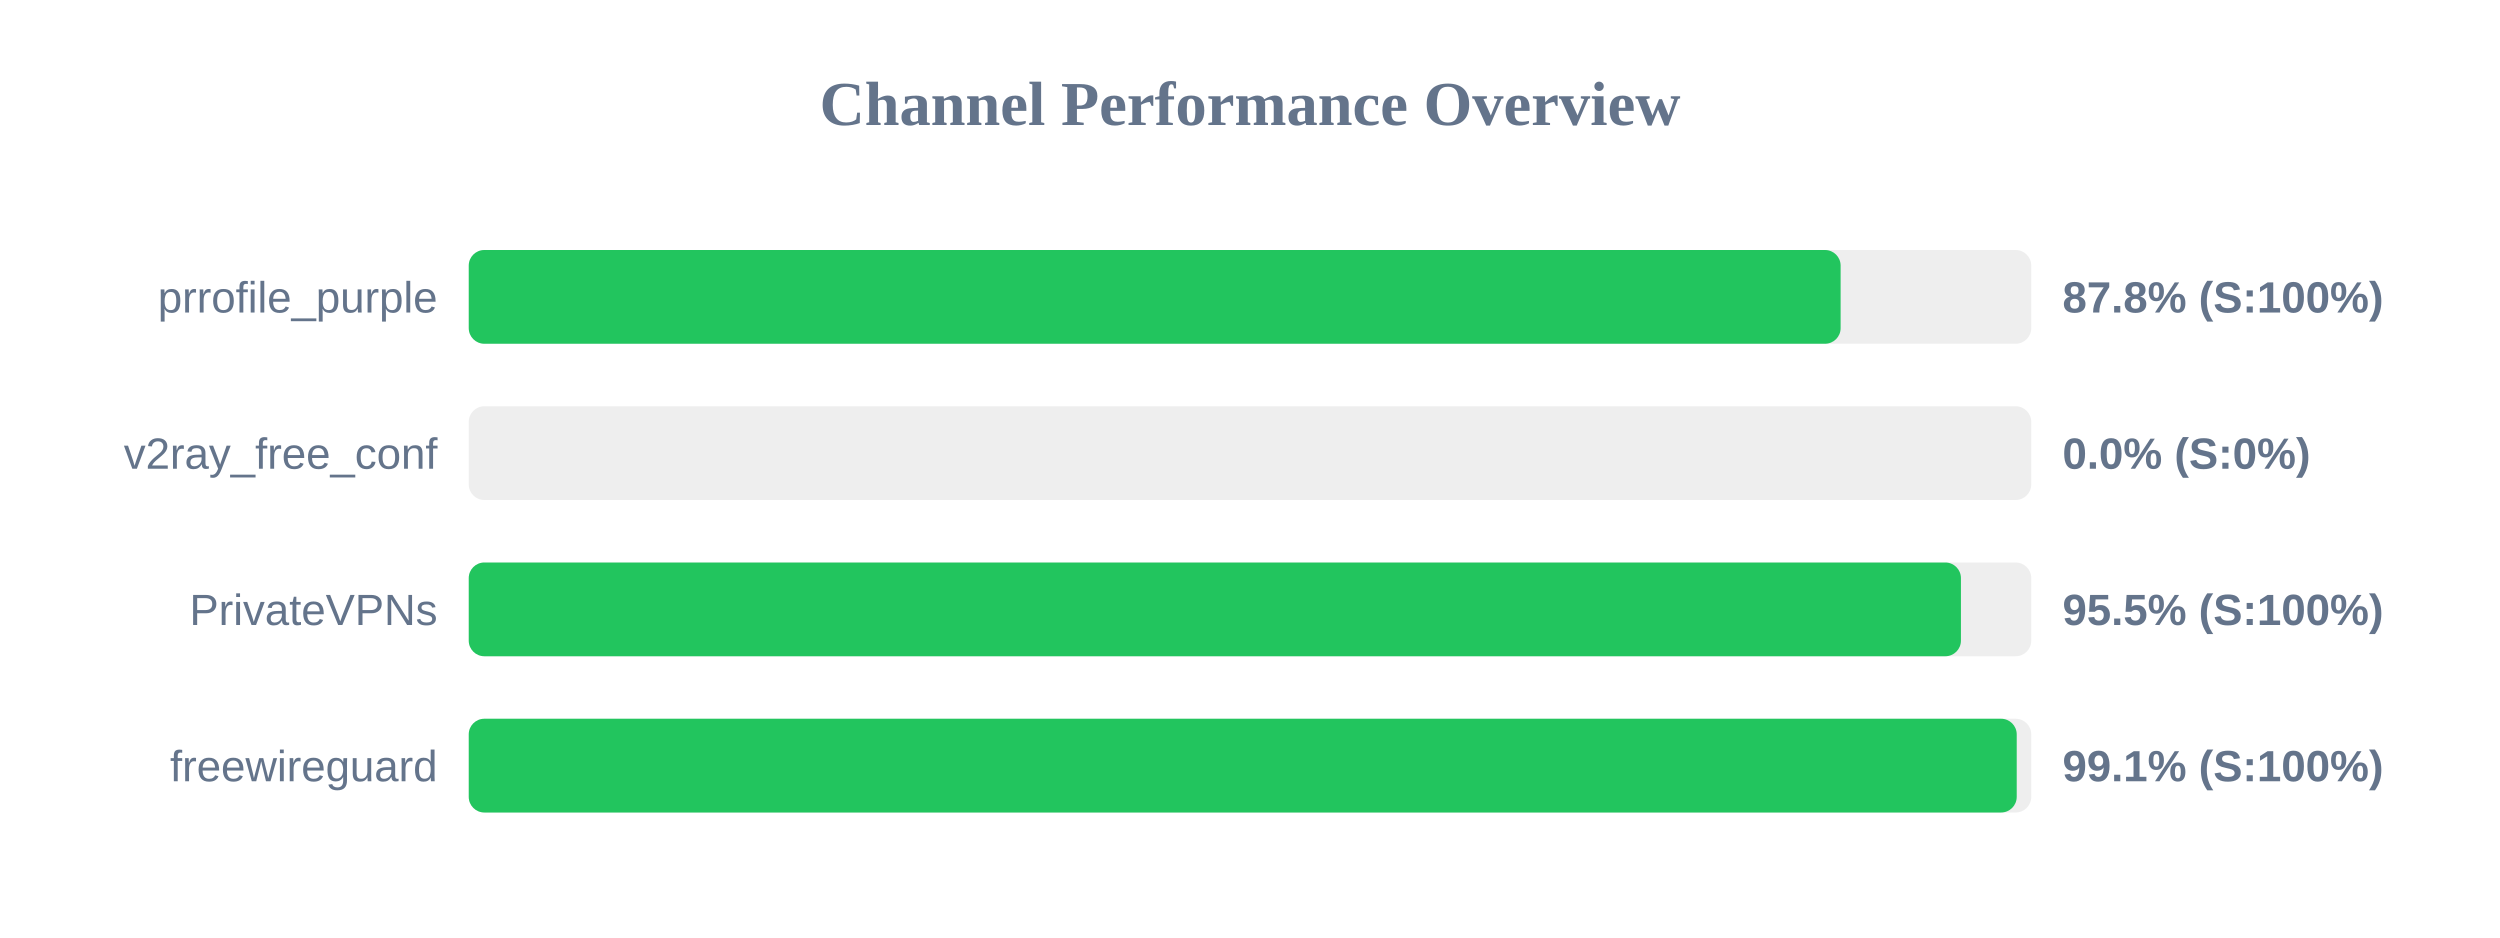
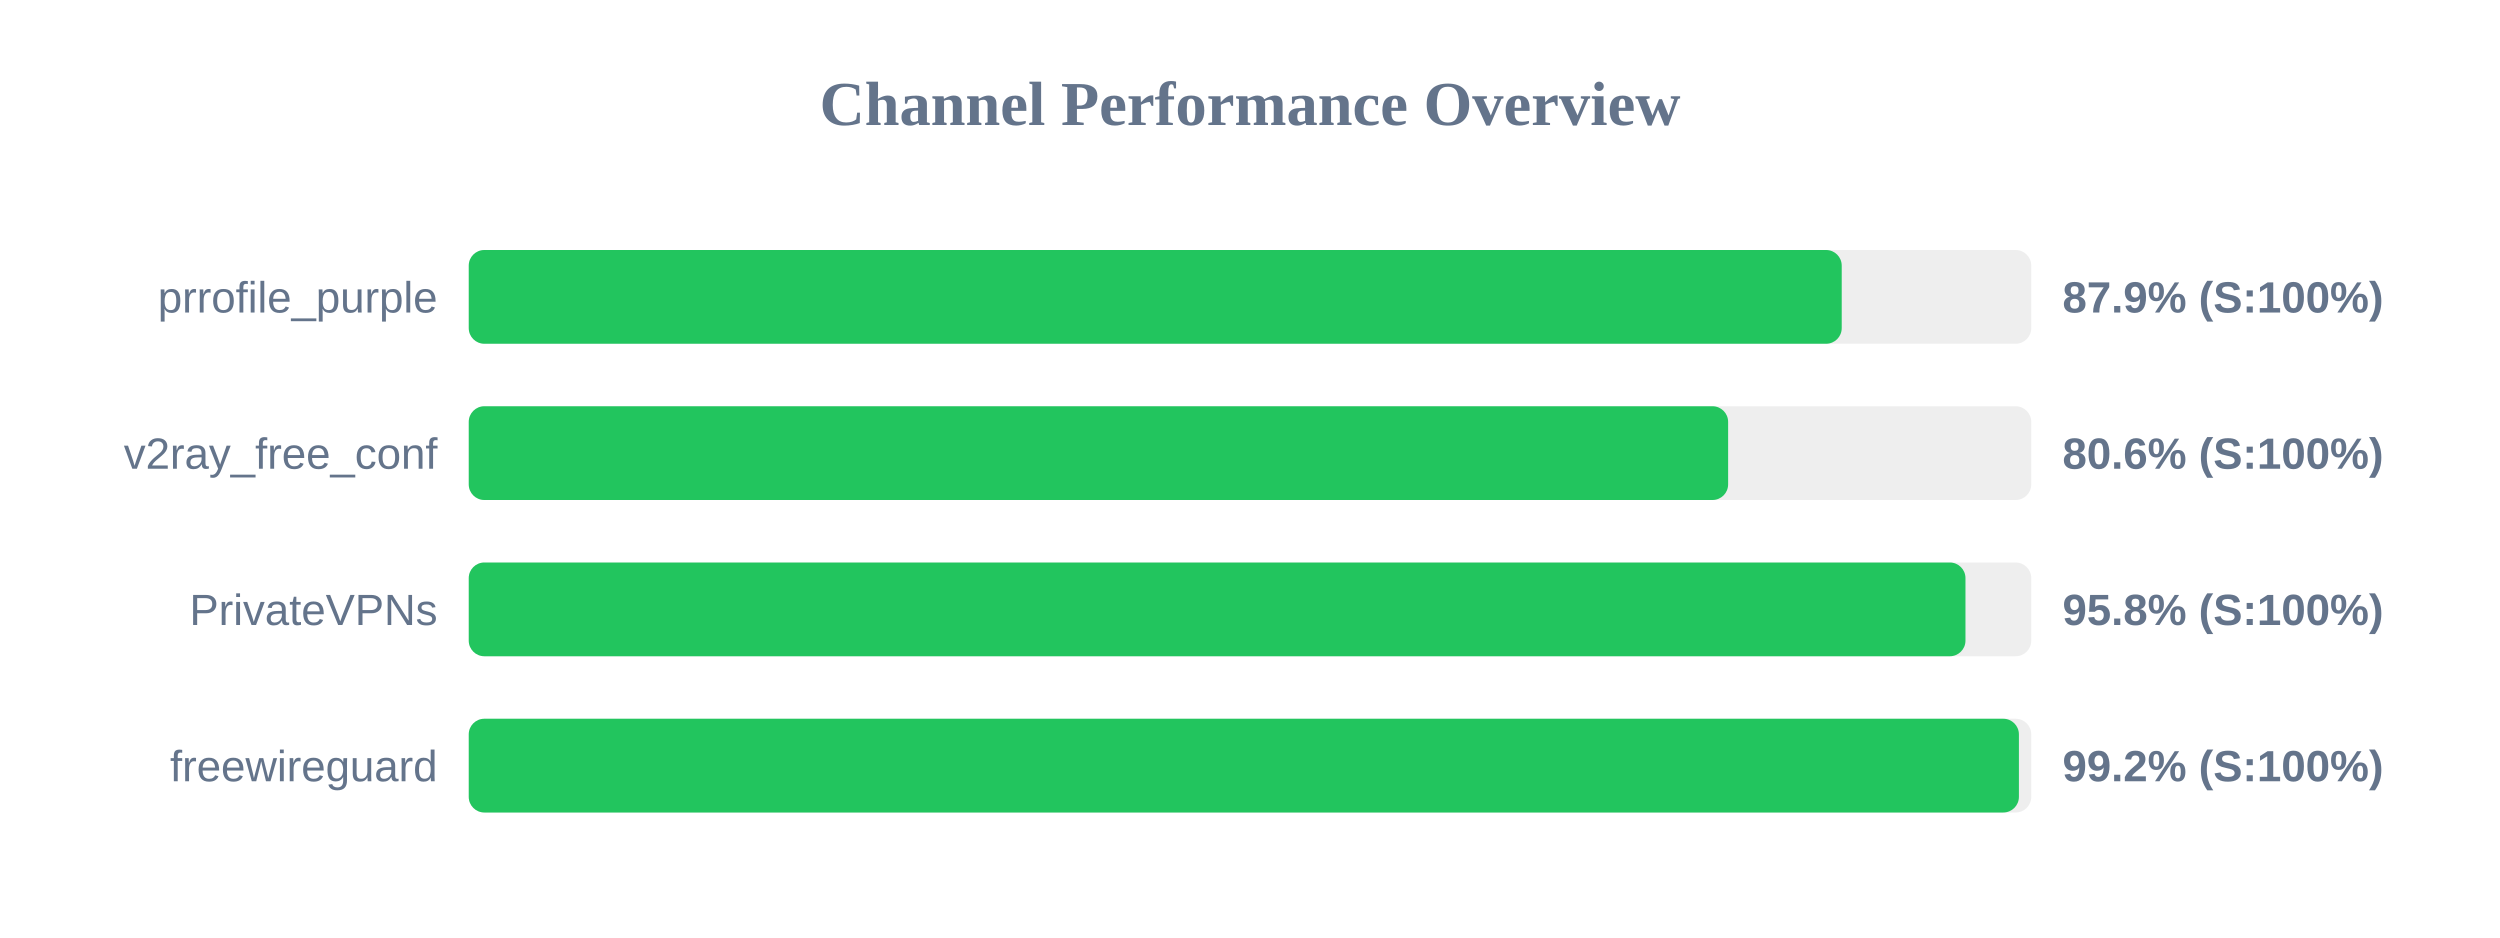
<svg xmlns="http://www.w3.org/2000/svg" width="800" height="300" version="1.1">
  <style>
        .row { font: 14px Arial; fill: #64748b; }
        .score { font: bold 14px Arial; fill: #64748b; }
    </style>
  <text x="400" y="40" text-anchor="middle" font-size="20px" font-weight="bold" fill="#64748b">Channel Performance Overview</text>
  <rect x="150" y="80" width="500" height="30" fill="#eee" rx="5" />
-   <rect x="150" y="80" width="439.0" height="30" fill="#22c55e" rx="5" />
+   <rect x="150" y="80" width="439.35" height="30" fill="#22c55e" rx="5" />
  <text x="140" y="100" text-anchor="end" class="row">prrofile_purple</text>
-   <text x="660" y="100" text-anchor="start" class="score">87.8% (S:100%)</text>
+   <text x="660" y="100" text-anchor="start" class="score">87.9% (S:100%)</text>
  <rect x="150" y="130" width="500" height="30" fill="#eee" rx="5" />
-   <rect x="150" y="130" width="0.0" height="30" fill="#ef4444" rx="5" />
+   <rect x="150" y="130" width="403.0" height="30" fill="#22c55e" rx="5" />
  <text x="140" y="150" text-anchor="end" class="row">v2ray_free_conf</text>
-   <text x="660" y="150" text-anchor="start" class="score">0.0% (S:0%)</text>
+   <text x="660" y="150" text-anchor="start" class="score">80.6% (S:100%)</text>
  <rect x="150" y="180" width="500" height="30" fill="#eee" rx="5" />
-   <rect x="150" y="180" width="477.5" height="30" fill="#22c55e" rx="5" />
+   <rect x="150" y="180" width="478.95" height="30" fill="#22c55e" rx="5" />
  <text x="140" y="200" text-anchor="end" class="row">PrivateVPNs</text>
-   <text x="660" y="200" text-anchor="start" class="score">95.5% (S:100%)</text>
+   <text x="660" y="200" text-anchor="start" class="score">95.8% (S:100%)</text>
  <rect x="150" y="230" width="500" height="30" fill="#eee" rx="5" />
-   <rect x="150" y="230" width="495.35" height="30" fill="#22c55e" rx="5" />
+   <rect x="150" y="230" width="496.05" height="30" fill="#22c55e" rx="5" />
  <text x="140" y="250" text-anchor="end" class="row">freewireguard</text>
-   <text x="660" y="250" text-anchor="start" class="score">99.1% (S:100%)</text>
+   <text x="660" y="250" text-anchor="start" class="score">99.2% (S:100%)</text>
</svg>
